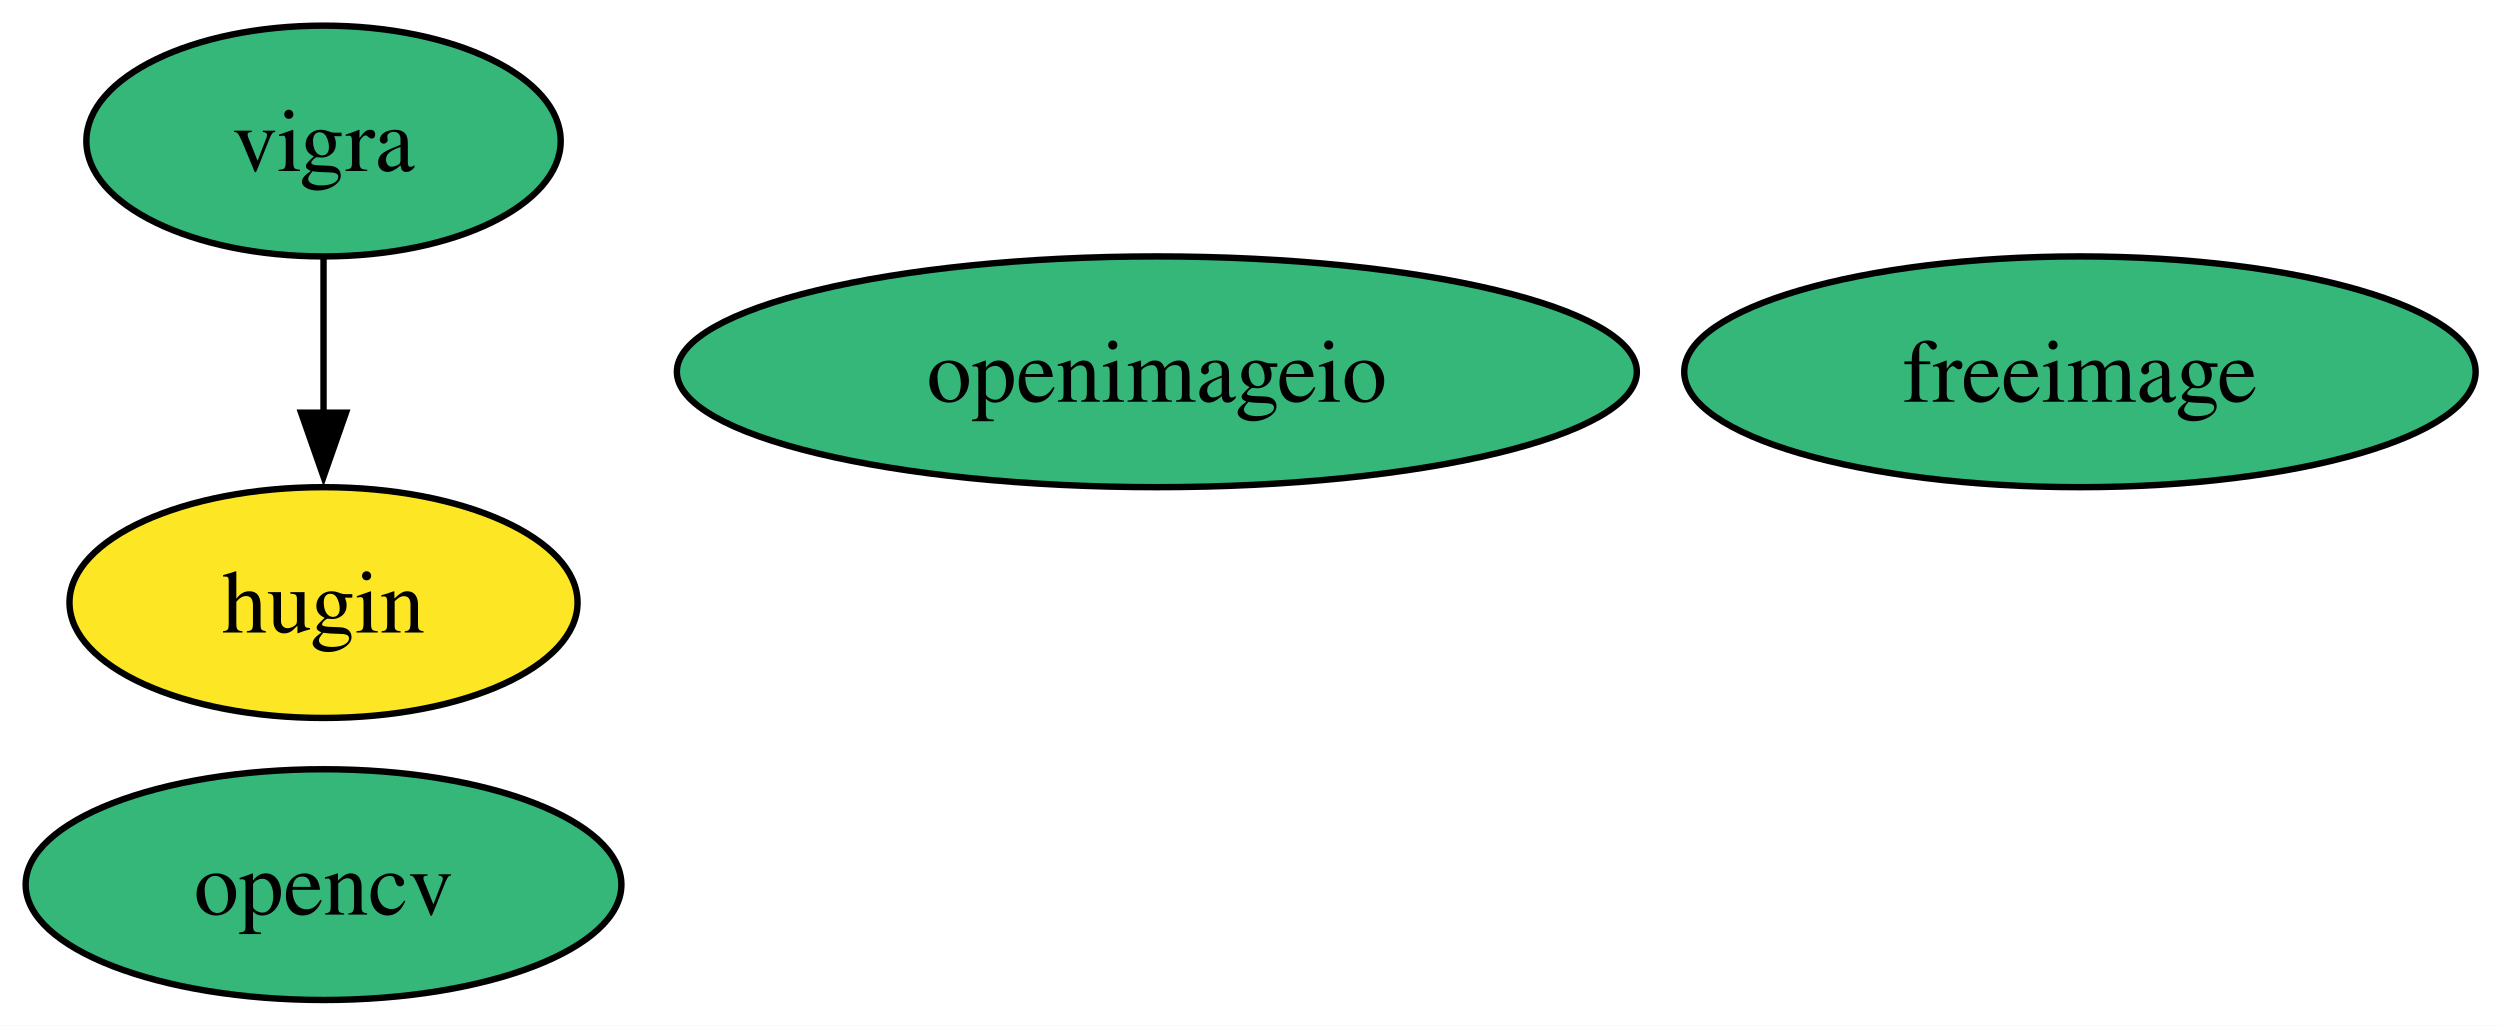
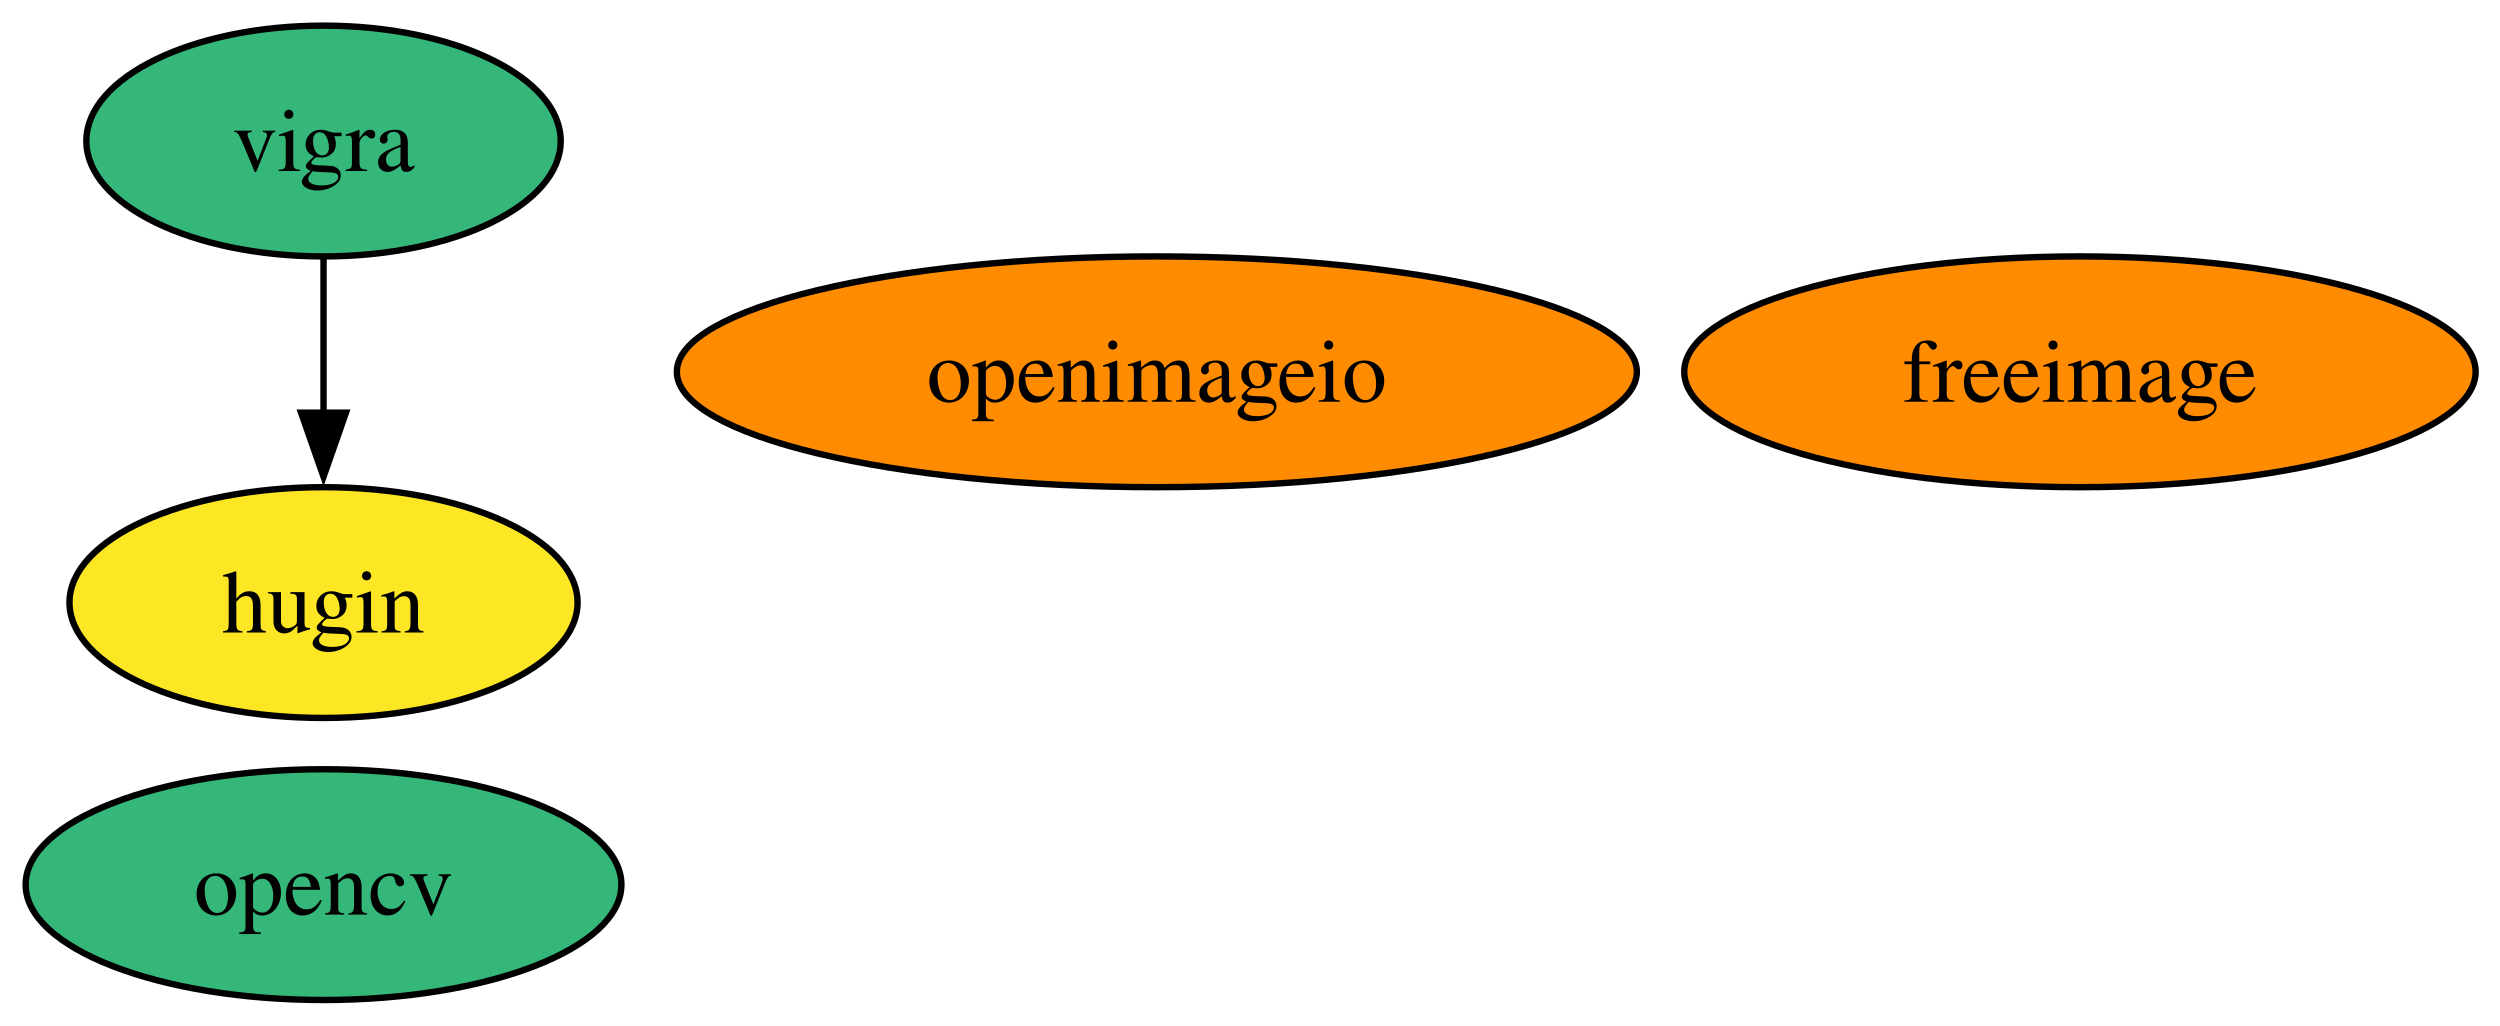
<svg xmlns="http://www.w3.org/2000/svg" xmlns:xlink="http://www.w3.org/1999/xlink" width="390pt" height="160pt" viewBox="0.00 0.00 390.00 160.00">
  <g id="graph0" class="graph" transform="scale(1 1) rotate(0) translate(4 156)">
    <polygon fill="white" stroke="none" points="-4,4 -4,-156 386.2,-156 386.2,4 -4,4" />
    <g id="node1" class="node">
      <g id="a_node1">
        <a xlink:href="https://github.com/conda-forge/freeimage-feedstock" xlink:title="freeimage">
-           <ellipse fill="#35b779" stroke="black" cx="320.47" cy="-98" rx="61.73" ry="18" />
+           <ellipse fill="#ff8c00" stroke="black" cx="320.47" cy="-98" rx="61.73" ry="18" />
          <text xml:space="preserve" text-anchor="middle" x="320.47" y="-93.33" font-family="Times,serif" font-size="14.00">freeimage</text>
        </a>
      </g>
    </g>
    <g id="node2" class="node">
      <g id="a_node2">
        <a xlink:href="https://github.com/conda-forge/hugin-feedstock" xlink:title="hugin">
          <ellipse fill="#fde725" stroke="black" cx="46.47" cy="-62" rx="39.63" ry="18" />
          <text xml:space="preserve" text-anchor="middle" x="46.47" y="-57.33" font-family="Times,serif" font-size="14.00">hugin</text>
        </a>
      </g>
    </g>
    <g id="node3" class="node">
      <g id="a_node3">
        <a xlink:href="https://github.com/conda-forge/opencv-feedstock" xlink:title="opencv">
          <ellipse fill="#35b779" stroke="black" cx="46.47" cy="-18" rx="46.47" ry="18" />
          <text xml:space="preserve" text-anchor="middle" x="46.47" y="-13.32" font-family="Times,serif" font-size="14.00">opencv</text>
        </a>
      </g>
    </g>
    <g id="node4" class="node">
      <g id="a_node4">
        <a xlink:href="https://github.com/conda-forge/openimageio-feedstock" xlink:title="openimageio">
-           <ellipse fill="#35b779" stroke="black" cx="176.47" cy="-98" rx="74.88" ry="18" />
+           <ellipse fill="#ff8c00" stroke="black" cx="176.47" cy="-98" rx="74.88" ry="18" />
          <text xml:space="preserve" text-anchor="middle" x="176.47" y="-93.33" font-family="Times,serif" font-size="14.00">openimageio</text>
        </a>
      </g>
    </g>
    <g id="node5" class="node">
      <g id="a_node5">
        <a xlink:href="https://github.com/conda-forge/vigra-feedstock" xlink:title="vigra">
          <ellipse fill="#35b779" stroke="black" cx="46.47" cy="-134" rx="37" ry="18" />
          <text xml:space="preserve" text-anchor="middle" x="46.47" y="-129.32" font-family="Times,serif" font-size="14.00">vigra</text>
        </a>
      </g>
    </g>
    <g id="edge1" class="edge">
      <path fill="none" stroke="black" d="M46.47,-115.7C46.47,-108.41 46.47,-99.73 46.47,-91.54" />
      <polygon fill="black" stroke="black" points="49.97,-91.62 46.47,-81.62 42.97,-91.62 49.97,-91.62" />
    </g>
  </g>
</svg>
